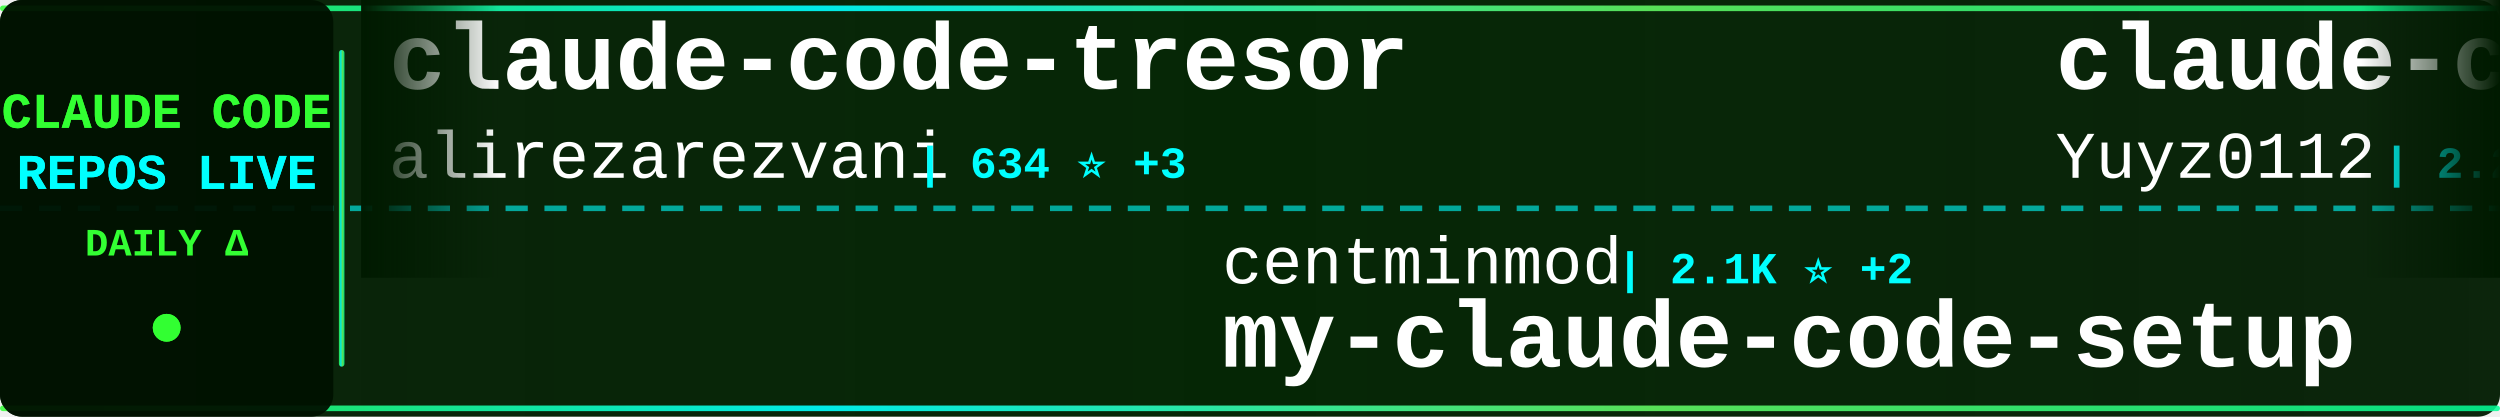
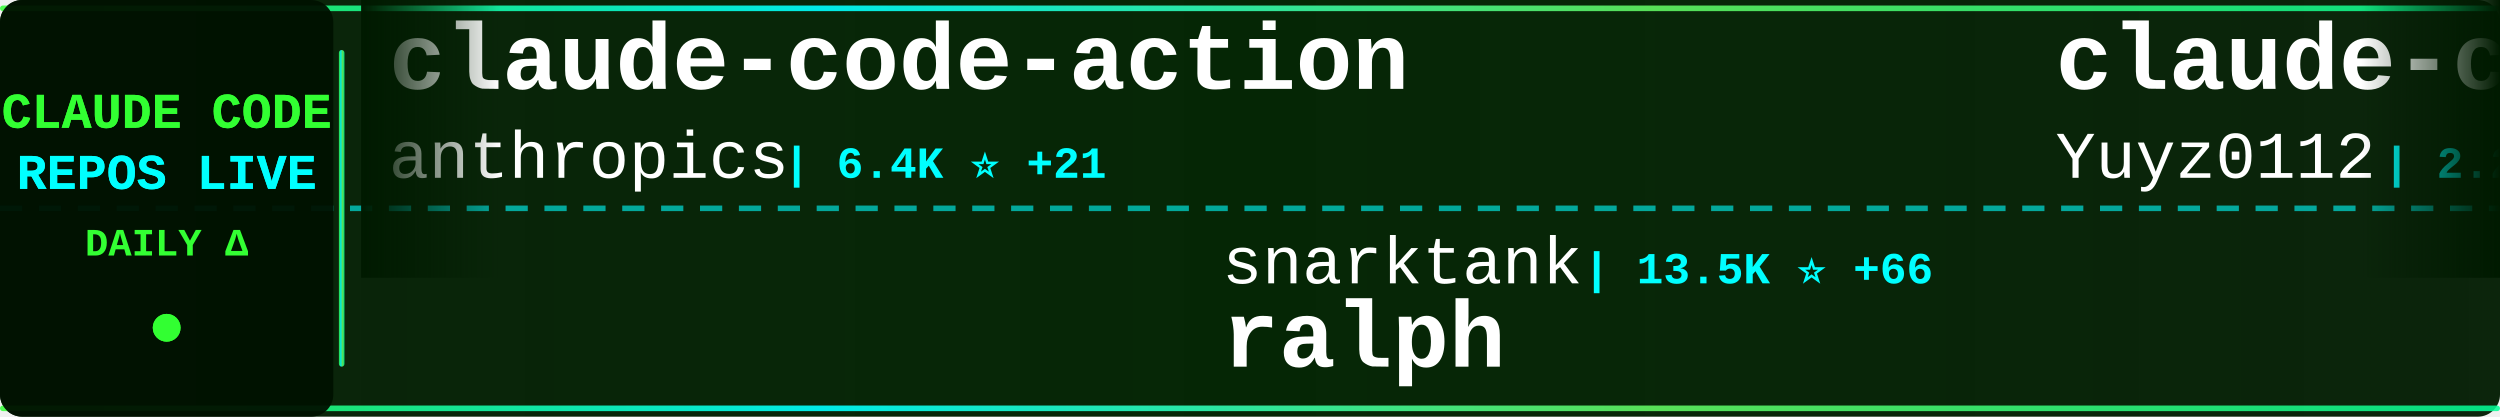
<svg xmlns="http://www.w3.org/2000/svg" width="900" height="150">
  <defs>
    <linearGradient id="tickerBg" x1="0%" y1="0%" x2="100%" y2="0%">
      <stop offset="0%" style="stop-color:#001a00;stop-opacity:0.95" />
      <stop offset="50%" style="stop-color:#002200;stop-opacity:0.98" />
      <stop offset="100%" style="stop-color:#001a00;stop-opacity:0.95" />
    </linearGradient>
    <linearGradient id="borderGrad" x1="0%" y1="0%" x2="100%" y2="0%">
      <stop offset="0%" style="stop-color:#33ff33;stop-opacity:0.85">
        <animate attributeName="stop-opacity" values="0.85;1;0.85" dur="2s" repeatCount="indefinite" />
      </stop>
      <stop offset="33%" style="stop-color:#00ffff;stop-opacity:0.9">
        <animate attributeName="stop-opacity" values="0.9;1;0.9" dur="2.2s" repeatCount="indefinite" />
      </stop>
      <stop offset="66%" style="stop-color:#66ff66;stop-opacity:0.85">
        <animate attributeName="stop-opacity" values="0.85;1;0.85" dur="1.8s" repeatCount="indefinite" />
      </stop>
      <stop offset="100%" style="stop-color:#00ff99;stop-opacity:0.85">
        <animate attributeName="stop-opacity" values="0.85;1;0.85" dur="2s" repeatCount="indefinite" />
      </stop>
    </linearGradient>
    <filter id="textGlow">
      <feGaussianBlur stdDeviation="0.1" result="coloredBlur" />
      <feMerge>
        <feMergeNode in="coloredBlur" />
        <feMergeNode in="SourceGraphic" />
      </feMerge>
    </filter>
    <filter id="metricGlow">
      <feGaussianBlur stdDeviation="0.2" result="coloredBlur" />
      <feMerge>
        <feMergeNode in="coloredBlur" />
        <feMergeNode in="SourceGraphic" />
      </feMerge>
    </filter>
    <linearGradient id="leftFade" x1="0%" y1="0%" x2="100%" y2="0%">
      <stop offset="0%" style="stop-color:#001a00;stop-opacity:1" />
      <stop offset="100%" style="stop-color:#001a00;stop-opacity:0" />
    </linearGradient>
    <linearGradient id="rightFade" x1="0%" y1="0%" x2="100%" y2="0%">
      <stop offset="0%" style="stop-color:#001a00;stop-opacity:0" />
      <stop offset="100%" style="stop-color:#001a00;stop-opacity:1" />
    </linearGradient>
  </defs>
  <rect width="900" height="150" fill="url(#tickerBg)" rx="8" />
  <rect x="0" y="2" width="900" height="2" fill="url(#borderGrad)" rx="1" />
  <rect x="0" y="146" width="900" height="2" fill="url(#borderGrad)" rx="1" />
  <line x1="0" y1="75" x2="900" y2="75" stroke="#00ffff" stroke-width="2" stroke-dasharray="8 6" opacity="0.6" />
  <rect x="0" y="0" width="120" height="150" fill="#001100" opacity="0.95" rx="8" />
  <text x="60" y="46" font-family="'Courier New', monospace" font-size="18" font-weight="bold" fill="#33ff33" text-anchor="middle" filter="url(#textGlow)">
    CLAUDE CODE
  </text>
  <text x="60" y="68" font-family="'Courier New', monospace" font-size="18" font-weight="bold" fill="#00ffff" text-anchor="middle" filter="url(#textGlow)">
    REPOS LIVE
  </text>
  <text x="60" y="92" font-family="'Courier New', monospace" font-size="14" font-weight="bold" fill="#33ff33" text-anchor="middle">
    DAILY Δ
  </text>
  <circle cx="60" cy="118" r="5" fill="#33ff33" filter="url(#metricGlow)">
    <animate attributeName="r" values="4;6;4" dur="1.5s" repeatCount="indefinite" />
    <animate attributeName="opacity" values="0.6;1;0.6" dur="1.5s" repeatCount="indefinite" />
  </circle>
  <rect x="122" y="18" width="2" height="114" fill="url(#borderGrad)" rx="1" />
  <clipPath id="tickerClip">
    <rect x="130" y="0" width="770" height="150" />
  </clipPath>
  <g clip-path="url(#tickerClip)">
    <g id="tickerItems">
      <animateTransform attributeName="transform" attributeType="XML" type="translate" from="0 0" to="-3000 0" dur="54s" repeatCount="indefinite" />
      <g transform="translate(0, 0)">
-         <text x="140" y="32" font-family="'Courier New', monospace" font-size="34" font-weight="bold" fill="#ffffff">claude-code-tresor</text>
-         <text x="140" y="64" font-family="'Courier New', monospace" font-size="24" font-weight="normal" fill="#ffffff" opacity="1.0">alirezarezvani</text>
-         <text x="330" y="64" font-family="'Courier New', monospace" font-size="16" font-weight="bold" fill="#00ffff"> | 634 ⭐ +3</text>
+         <text x="140" y="32" font-family="'Courier New', monospace" font-size="34" font-weight="bold" fill="#ffffff">claude-code-action</text>
+         <text x="140" y="64" font-family="'Courier New', monospace" font-size="24" font-weight="normal" fill="#ffffff" opacity="1.0">anthropics</text>
+         <text x="282" y="64" font-family="'Courier New', monospace" font-size="16" font-weight="bold" fill="#00ffff"> | 6.4K ⭐ +21</text>
      </g>
      <g transform="translate(300, 0)">
-         <text x="140" y="102" font-family="'Courier New', monospace" font-size="24" font-weight="normal" fill="#ffffff" opacity="1.0">centminmod</text>
-         <text x="282" y="102" font-family="'Courier New', monospace" font-size="16" font-weight="bold" fill="#00ffff"> | 2.1K ⭐ +2</text>
-         <text x="140" y="132" font-family="'Courier New', monospace" font-size="34" font-weight="bold" fill="#ffffff">my-claude-code-setup</text>
+         <text x="140" y="102" font-family="'Courier New', monospace" font-size="24" font-weight="normal" fill="#ffffff" opacity="1.0">snarktank</text>
+         <text x="270" y="102" font-family="'Courier New', monospace" font-size="16" font-weight="bold" fill="#00ffff"> | 13.5K ⭐ +66</text>
+         <text x="140" y="132" font-family="'Courier New', monospace" font-size="34" font-weight="bold" fill="#ffffff">ralph</text>
      </g>
      <g transform="translate(600, 0)">
        <text x="140" y="32" font-family="'Courier New', monospace" font-size="34" font-weight="bold" fill="#ffffff">claude-code-reverse</text>
        <text x="140" y="64" font-family="'Courier New', monospace" font-size="24" font-weight="normal" fill="#ffffff" opacity="1.0">Yuyz0112</text>
        <text x="258" y="64" font-family="'Courier New', monospace" font-size="16" font-weight="bold" fill="#00ffff"> | 2.2K ⭐ +7</text>
      </g>
      <g transform="translate(900, 0)">
-         <text x="140" y="102" font-family="'Courier New', monospace" font-size="24" font-weight="normal" fill="#ffffff" opacity="1.0">ccplugins</text>
-         <text x="270" y="102" font-family="'Courier New', monospace" font-size="16" font-weight="bold" fill="#00ffff"> | 641 ⭐ +1</text>
-         <text x="140" y="132" font-family="'Courier New', monospace" font-size="34" font-weight="bold" fill="#ffffff">awesome-claude-code-plug...</text>
+         <text x="140" y="102" font-family="'Courier New', monospace" font-size="24" font-weight="normal" fill="#ffffff" opacity="1.0">davila7</text>
+         <text x="246" y="102" font-family="'Courier New', monospace" font-size="16" font-weight="bold" fill="#00ffff"> | 23.3K ⭐ +50</text>
+         <text x="140" y="132" font-family="'Courier New', monospace" font-size="34" font-weight="bold" fill="#ffffff">claude-code-templates</text>
      </g>
      <g transform="translate(1200, 0)">
-         <text x="140" y="32" font-family="'Courier New', monospace" font-size="34" font-weight="bold" fill="#ffffff">claude-code-my-workflow</text>
-         <text x="140" y="64" font-family="'Courier New', monospace" font-size="24" font-weight="normal" fill="#ffffff" opacity="1.0">pedrohcgs</text>
-         <text x="270" y="64" font-family="'Courier New', monospace" font-size="16" font-weight="bold" fill="#00ffff"> | 718 ⭐ +14</text>
+         <text x="140" y="32" font-family="'Courier New', monospace" font-size="34" font-weight="bold" fill="#ffffff">sc-claude-code-files</text>
+         <text x="140" y="64" font-family="'Courier New', monospace" font-size="24" font-weight="normal" fill="#ffffff" opacity="1.0">https-deeplearning-ai</text>
+         <text x="414" y="64" font-family="'Courier New', monospace" font-size="16" font-weight="bold" fill="#00ffff"> | 456 ⭐</text>
      </g>
      <g transform="translate(1500, 0)">
-         <text x="140" y="102" font-family="'Courier New', monospace" font-size="24" font-weight="normal" fill="#ffffff" opacity="1.0">VoltAgent</text>
-         <text x="270" y="102" font-family="'Courier New', monospace" font-size="16" font-weight="bold" fill="#00ffff"> | 14.7K ⭐ +110</text>
-         <text x="140" y="132" font-family="'Courier New', monospace" font-size="34" font-weight="bold" fill="#ffffff">awesome-claude-code-suba...</text>
+         <text x="140" y="102" font-family="'Courier New', monospace" font-size="24" font-weight="normal" fill="#ffffff" opacity="1.0">shareAI-lab</text>
+         <text x="294" y="102" font-family="'Courier New', monospace" font-size="16" font-weight="bold" fill="#00ffff"> | 35.4K ⭐ +614</text>
+         <text x="140" y="132" font-family="'Courier New', monospace" font-size="34" font-weight="bold" fill="#ffffff">learn-claude-code</text>
      </g>
      <g transform="translate(1800, 0)">
-         <text x="140" y="32" font-family="'Courier New', monospace" font-size="34" font-weight="bold" fill="#ffffff">claude-code-tips</text>
-         <text x="140" y="64" font-family="'Courier New', monospace" font-size="24" font-weight="normal" fill="#ffffff" opacity="1.0">ykdojo</text>
-         <text x="234" y="64" font-family="'Courier New', monospace" font-size="16" font-weight="bold" fill="#00ffff"> | 6.5K ⭐ +82</text>
+         <text x="140" y="32" font-family="'Courier New', monospace" font-size="34" font-weight="bold" fill="#ffffff">wechat-bot</text>
+         <text x="140" y="64" font-family="'Courier New', monospace" font-size="24" font-weight="normal" fill="#ffffff" opacity="1.0">cixingguangming55555</text>
+         <text x="402" y="64" font-family="'Courier New', monospace" font-size="16" font-weight="bold" fill="#00ffff"> | 2.5K ⭐ +1</text>
      </g>
      <g transform="translate(2100, 0)">
-         <text x="140" y="102" font-family="'Courier New', monospace" font-size="24" font-weight="normal" fill="#ffffff" opacity="1.0">zhukunpenglinyutong</text>
-         <text x="390" y="102" font-family="'Courier New', monospace" font-size="16" font-weight="bold" fill="#00ffff"> | 2.1K ⭐ +11</text>
-         <text x="140" y="132" font-family="'Courier New', monospace" font-size="34" font-weight="bold" fill="#ffffff">idea-claude-code-gui</text>
+         <text x="140" y="102" font-family="'Courier New', monospace" font-size="24" font-weight="normal" fill="#ffffff" opacity="1.0">0xfurai</text>
+         <text x="246" y="102" font-family="'Courier New', monospace" font-size="16" font-weight="bold" fill="#00ffff"> | 785 ⭐ +1</text>
+         <text x="140" y="132" font-family="'Courier New', monospace" font-size="34" font-weight="bold" fill="#ffffff">claude-code-subagents</text>
      </g>
      <g transform="translate(2400, 0)">
-         <text x="140" y="32" font-family="'Courier New', monospace" font-size="34" font-weight="bold" fill="#ffffff">claude-code-tools</text>
-         <text x="140" y="64" font-family="'Courier New', monospace" font-size="24" font-weight="normal" fill="#ffffff" opacity="1.0">pchalasani</text>
-         <text x="282" y="64" font-family="'Courier New', monospace" font-size="16" font-weight="bold" fill="#00ffff"> | 1.6K ⭐ +2</text>
+         <text x="140" y="32" font-family="'Courier New', monospace" font-size="34" font-weight="bold" fill="#ffffff">skills</text>
+         <text x="140" y="64" font-family="'Courier New', monospace" font-size="24" font-weight="normal" fill="#ffffff" opacity="1.0">anthropics</text>
+         <text x="282" y="64" font-family="'Courier New', monospace" font-size="16" font-weight="bold" fill="#00ffff"> | 99.5K ⭐ +647</text>
      </g>
      <g transform="translate(2700, 0)">
-         <text x="140" y="102" font-family="'Courier New', monospace" font-size="24" font-weight="normal" fill="#ffffff" opacity="1.0">shanraisshan</text>
-         <text x="306" y="102" font-family="'Courier New', monospace" font-size="16" font-weight="bold" fill="#00ffff"> | 20.0K ⭐ +527</text>
-         <text x="140" y="132" font-family="'Courier New', monospace" font-size="34" font-weight="bold" fill="#ffffff">claude-code-best-practic...</text>
+         <text x="140" y="102" font-family="'Courier New', monospace" font-size="24" font-weight="normal" fill="#ffffff" opacity="1.0">slopus</text>
+         <text x="234" y="102" font-family="'Courier New', monospace" font-size="16" font-weight="bold" fill="#00ffff"> | 15.9K ⭐ +75</text>
+         <text x="140" y="132" font-family="'Courier New', monospace" font-size="34" font-weight="bold" fill="#ffffff">happy</text>
      </g>
      <g transform="translate(3000, 0)">
-         <text x="140" y="32" font-family="'Courier New', monospace" font-size="34" font-weight="bold" fill="#ffffff">claude-code-tresor</text>
-         <text x="140" y="64" font-family="'Courier New', monospace" font-size="24" font-weight="normal" fill="#ffffff" opacity="1.0">alirezarezvani</text>
-         <text x="330" y="64" font-family="'Courier New', monospace" font-size="16" font-weight="bold" fill="#00ffff"> | 634 ⭐ +3</text>
+         <text x="140" y="32" font-family="'Courier New', monospace" font-size="34" font-weight="bold" fill="#ffffff">claude-code-action</text>
+         <text x="140" y="64" font-family="'Courier New', monospace" font-size="24" font-weight="normal" fill="#ffffff" opacity="1.0">anthropics</text>
+         <text x="282" y="64" font-family="'Courier New', monospace" font-size="16" font-weight="bold" fill="#00ffff"> | 6.4K ⭐ +21</text>
      </g>
      <g transform="translate(3300, 0)">
-         <text x="140" y="102" font-family="'Courier New', monospace" font-size="24" font-weight="normal" fill="#ffffff" opacity="1.0">centminmod</text>
-         <text x="282" y="102" font-family="'Courier New', monospace" font-size="16" font-weight="bold" fill="#00ffff"> | 2.1K ⭐ +2</text>
-         <text x="140" y="132" font-family="'Courier New', monospace" font-size="34" font-weight="bold" fill="#ffffff">my-claude-code-setup</text>
+         <text x="140" y="102" font-family="'Courier New', monospace" font-size="24" font-weight="normal" fill="#ffffff" opacity="1.0">snarktank</text>
+         <text x="270" y="102" font-family="'Courier New', monospace" font-size="16" font-weight="bold" fill="#00ffff"> | 13.5K ⭐ +66</text>
+         <text x="140" y="132" font-family="'Courier New', monospace" font-size="34" font-weight="bold" fill="#ffffff">ralph</text>
      </g>
      <g transform="translate(3600, 0)">
        <text x="140" y="32" font-family="'Courier New', monospace" font-size="34" font-weight="bold" fill="#ffffff">claude-code-reverse</text>
        <text x="140" y="64" font-family="'Courier New', monospace" font-size="24" font-weight="normal" fill="#ffffff" opacity="1.0">Yuyz0112</text>
        <text x="258" y="64" font-family="'Courier New', monospace" font-size="16" font-weight="bold" fill="#00ffff"> | 2.2K ⭐ +7</text>
      </g>
      <g transform="translate(3900, 0)">
-         <text x="140" y="102" font-family="'Courier New', monospace" font-size="24" font-weight="normal" fill="#ffffff" opacity="1.0">ccplugins</text>
-         <text x="270" y="102" font-family="'Courier New', monospace" font-size="16" font-weight="bold" fill="#00ffff"> | 641 ⭐ +1</text>
-         <text x="140" y="132" font-family="'Courier New', monospace" font-size="34" font-weight="bold" fill="#ffffff">awesome-claude-code-plug...</text>
+         <text x="140" y="102" font-family="'Courier New', monospace" font-size="24" font-weight="normal" fill="#ffffff" opacity="1.0">davila7</text>
+         <text x="246" y="102" font-family="'Courier New', monospace" font-size="16" font-weight="bold" fill="#00ffff"> | 23.3K ⭐ +50</text>
+         <text x="140" y="132" font-family="'Courier New', monospace" font-size="34" font-weight="bold" fill="#ffffff">claude-code-templates</text>
      </g>
    </g>
  </g>
  <rect x="130" y="0" width="50" height="100" fill="url(#leftFade)" />
  <rect x="850" y="0" width="50" height="100" fill="url(#rightFade)" />
</svg>
